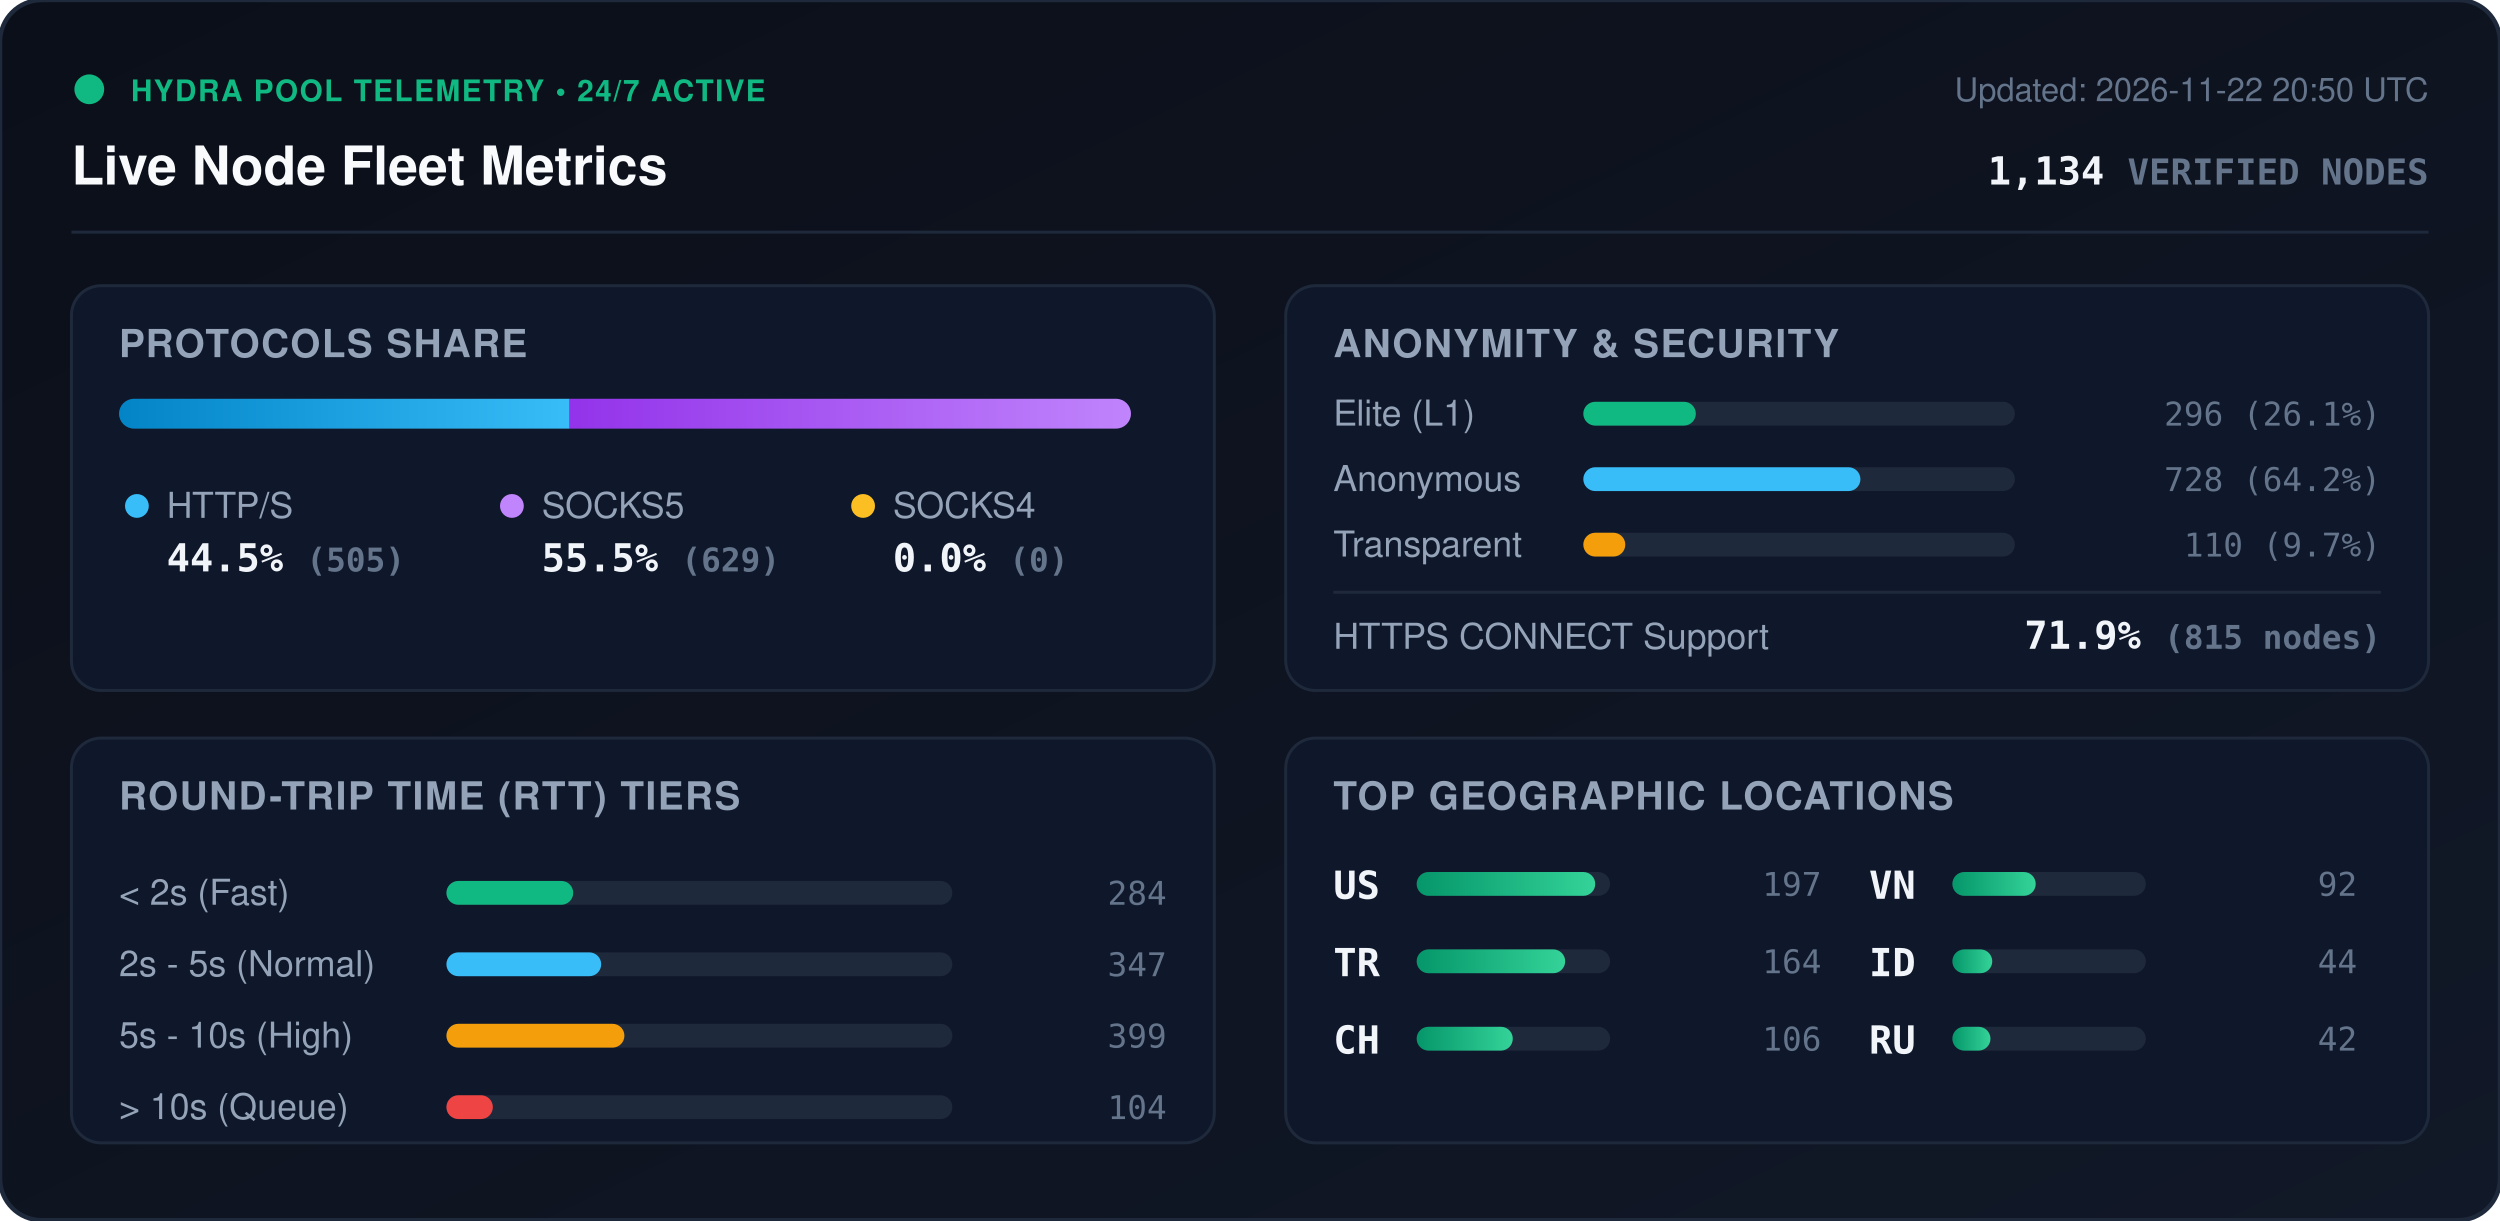
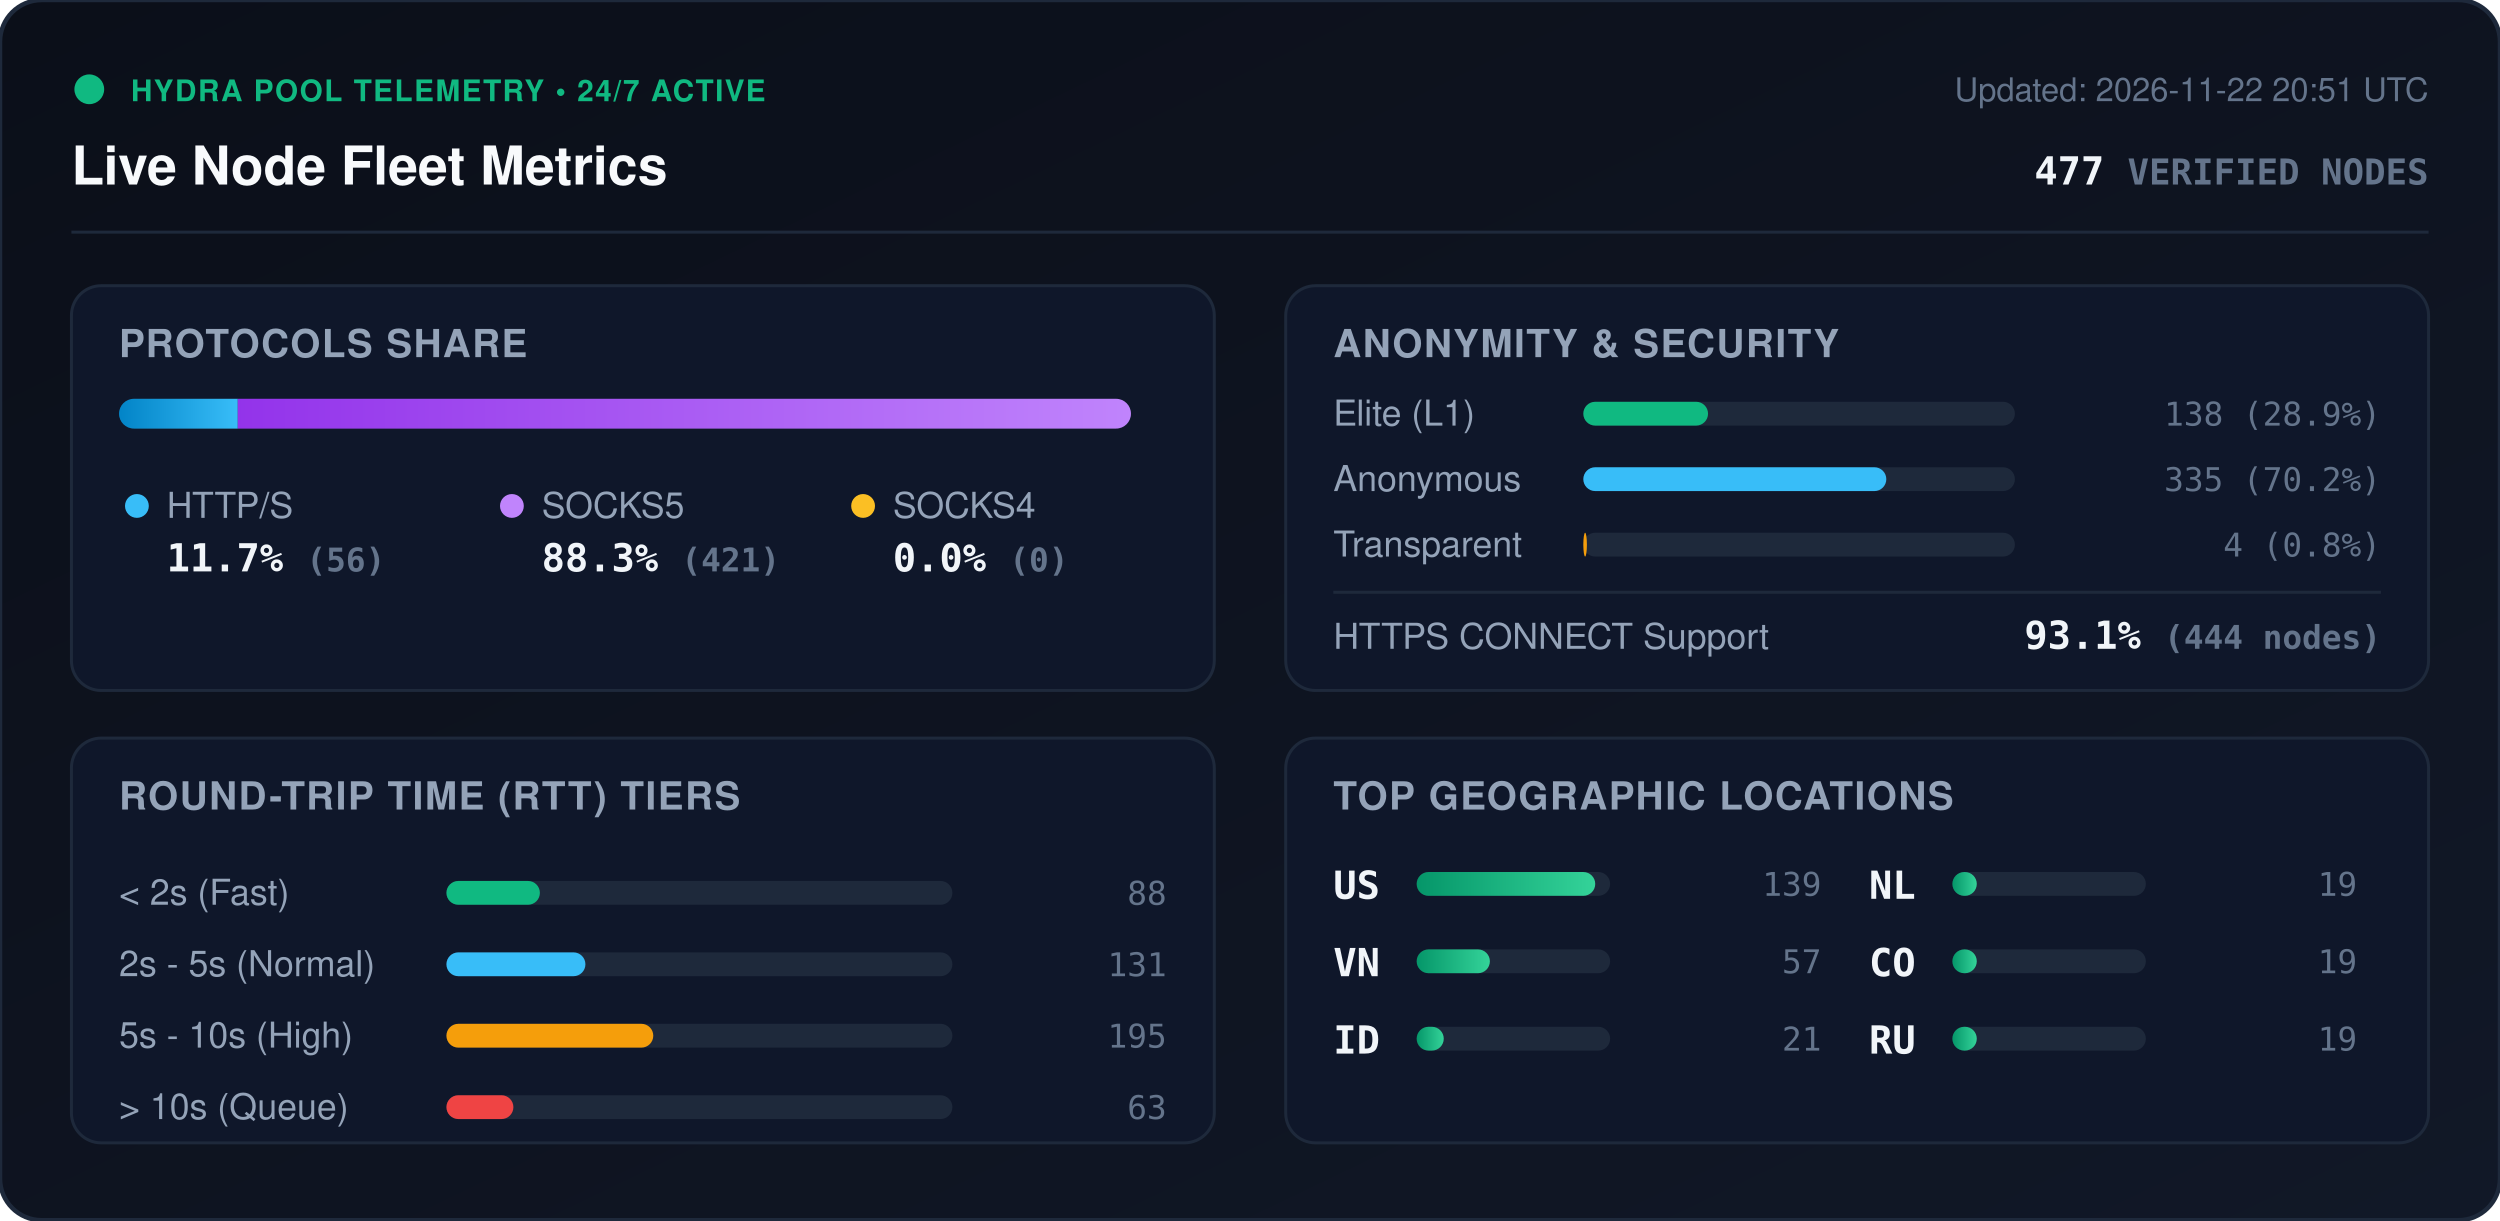
<svg xmlns="http://www.w3.org/2000/svg" viewBox="0 0 840 410" width="840" height="410" style="max-width: 100%; height: auto;">
  <defs>
    <linearGradient id="bg" x1="0%" y1="0%" x2="100%" y2="100%">
      <stop offset="0%" stop-color="#0b0f19" />
      <stop offset="100%" stop-color="#111827" />
    </linearGradient>
    <linearGradient id="bar-http" x1="0%" y1="0%" x2="100%" y2="0%">
      <stop offset="0%" stop-color="#0284c7" />
      <stop offset="100%" stop-color="#38bdf8" />
    </linearGradient>
    <linearGradient id="bar-socks5" x1="0%" y1="0%" x2="100%" y2="0%">
      <stop offset="0%" stop-color="#9333ea" />
      <stop offset="100%" stop-color="#c084fc" />
    </linearGradient>
    <linearGradient id="bar-socks4" x1="0%" y1="0%" x2="100%" y2="0%">
      <stop offset="0%" stop-color="#d97706" />
      <stop offset="100%" stop-color="#fbbf24" />
    </linearGradient>
    <linearGradient id="bar-green" x1="0%" y1="0%" x2="100%" y2="0%">
      <stop offset="0%" stop-color="#059669" />
      <stop offset="100%" stop-color="#34d399" />
    </linearGradient>
    <clipPath id="prog-track-clip">
      <rect width="340.0" height="10" rx="5" />
    </clipPath>
    <style>
      .title { font: 700 18px -apple-system, BlinkMacSystemFont, 'Segoe UI', Helvetica, Arial, sans-serif; fill: #f8fafc; }
      .sub { font: 500 11px -apple-system, BlinkMacSystemFont, 'Segoe UI', Helvetica, Arial, sans-serif; fill: #64748b; }
      .section-hdr { font: 600 13px -apple-system, BlinkMacSystemFont, 'Segoe UI', Helvetica, Arial, sans-serif; fill: #94a3b8; letter-spacing: 0.5px; }
      .metric-val { font: 700 13px -apple-system, BlinkMacSystemFont, 'Segoe UI', Helvetica, Arial, sans-serif; fill: #f1f5f9; }
      .metric-lbl { font: 500 12px -apple-system, BlinkMacSystemFont, 'Segoe UI', Helvetica, Arial, sans-serif; fill: #94a3b8; }
      .badge-txt { font: 700 10px -apple-system, BlinkMacSystemFont, 'Segoe UI', Helvetica, Arial, sans-serif; fill: #10b981; letter-spacing: 0.5px; }
      .mono { font-family: ui-monospace, SFMono-Regular, Menlo, Monaco, Consolas, monospace; }
      .pulse { animation: beacon 2s infinite ease-in-out; }
      @keyframes beacon { 0%, 100% { opacity: 1; } 50% { opacity: 0.35; } }
    </style>
  </defs>
  <rect width="840" height="410" rx="14" fill="url(#bg)" stroke="#1e293b" stroke-width="1.5" />
  <g transform="translate(24, 24)">
    <circle cx="6" cy="6" r="5" fill="#10b981" class="pulse" />
    <text x="20" y="10" class="badge-txt">HYDRA POOL TELEMETRY • 24/7 ACTIVE</text>
    <text x="0" y="38" class="title">Live Node Fleet Metrics</text>
-     <text x="792" y="10" text-anchor="end" class="sub">Updated: 2026-11-22 20:50 UTC</text>
-     <text x="792" y="38" text-anchor="end" class="metric-val mono" fill="#38bdf8">1,134 <tspan font-size="12" fill="#64748b">VERIFIED NODES</tspan>
+     <text x="792" y="10" text-anchor="end" class="sub">Updated: 2026-11-22 20:51 UTC</text>
+     <text x="792" y="38" text-anchor="end" class="metric-val mono" fill="#38bdf8">477 <tspan font-size="12" fill="#64748b">VERIFIED NODES</tspan>
    </text>
  </g>
  <line x1="24" y1="78" x2="816" y2="78" stroke="#1e293b" stroke-width="1" />
  <g transform="translate(24, 96)">
    <rect width="384" height="136" rx="10" fill="#0f172a" stroke="#1e293b" />
    <text x="16" y="24" class="section-hdr">PROTOCOLS SHARE</text>
    <g transform="translate(16, 38)">
      <rect width="340.0" height="10" rx="5" fill="#1e293b" />
      <g clip-path="url(#prog-track-clip)">
-         <rect x="0" width="151.4" height="10" fill="url(#bar-http)" />
-         <rect x="151.4" width="188.6" height="10" fill="url(#bar-socks5)" />
+         <rect x="0" width="39.9" height="10" fill="url(#bar-http)" />
+         <rect x="39.9" width="300.1" height="10" fill="url(#bar-socks5)" />
        <rect x="340.0" width="0.0" height="10" fill="url(#bar-socks4)" />
      </g>
    </g>
    <g transform="translate(16, 68)">
      <circle cx="6" cy="6" r="4" fill="#38bdf8" />
      <text x="16" y="10" class="metric-lbl">HTTP/S</text>
-       <text x="16" y="28" class="metric-val mono">44.5% <tspan font-size="11" fill="#64748b">(505)</tspan>
+       <text x="16" y="28" class="metric-val mono">11.7% <tspan font-size="11" fill="#64748b">(56)</tspan>
      </text>
      <circle cx="132" cy="6" r="4" fill="#c084fc" />
      <text x="142" y="10" class="metric-lbl">SOCKS5</text>
-       <text x="142" y="28" class="metric-val mono">55.5% <tspan font-size="11" fill="#64748b">(629)</tspan>
+       <text x="142" y="28" class="metric-val mono">88.3% <tspan font-size="11" fill="#64748b">(421)</tspan>
      </text>
      <circle cx="250" cy="6" r="4" fill="#fbbf24" />
      <text x="260" y="10" class="metric-lbl">SOCKS4</text>
      <text x="260" y="28" class="metric-val mono">0.0% <tspan font-size="11" fill="#64748b">(0)</tspan>
      </text>
    </g>
  </g>
  <g transform="translate(432, 96)">
    <rect width="384" height="136" rx="10" fill="#0f172a" stroke="#1e293b" />
    <text x="16" y="24" class="section-hdr">ANONYMITY &amp; SECURITY</text>
    <text x="16" y="47" class="metric-lbl">Elite (L1)</text>
    <rect x="100" y="39" width="145.0" height="8" rx="4" fill="#1e293b" />
-     <rect x="100" y="39" width="37.8" height="8" rx="4" fill="#10b981" />
-     <text x="368" y="47" text-anchor="end" class="mono sub" fill="#e2e8f0">296 (26.1%)</text>
+     <rect x="100" y="39" width="41.9" height="8" rx="4" fill="#10b981" />
+     <text x="368" y="47" text-anchor="end" class="mono sub" fill="#e2e8f0">138 (28.9%)</text>
    <text x="16" y="69" class="metric-lbl">Anonymous</text>
    <rect x="100" y="61" width="145.0" height="8" rx="4" fill="#1e293b" />
-     <rect x="100" y="61" width="93.1" height="8" rx="4" fill="#38bdf8" />
-     <text x="368" y="69" text-anchor="end" class="mono sub" fill="#e2e8f0">728 (64.2%)</text>
+     <rect x="100" y="61" width="101.8" height="8" rx="4" fill="#38bdf8" />
+     <text x="368" y="69" text-anchor="end" class="mono sub" fill="#e2e8f0">335 (70.2%)</text>
    <text x="16" y="91" class="metric-lbl">Transparent</text>
    <rect x="100" y="83" width="145.0" height="8" rx="4" fill="#1e293b" />
-     <rect x="100" y="83" width="14.1" height="8" rx="4" fill="#f59e0b" />
-     <text x="368" y="91" text-anchor="end" class="mono sub" fill="#e2e8f0">110 (9.7%)</text>
+     <rect x="100" y="83" width="1.2" height="8" rx="4" fill="#f59e0b" />
+     <text x="368" y="91" text-anchor="end" class="mono sub" fill="#e2e8f0">4 (0.8%)</text>
    <line x1="16" y1="103" x2="368" y2="103" stroke="#1e293b" stroke-width="1" />
    <text x="16" y="122" class="metric-lbl">HTTPS CONNECT Support</text>
-     <text x="368" y="122" text-anchor="end" class="metric-val mono" fill="#34d399">71.9% <tspan font-size="11" fill="#64748b">(815 nodes)</tspan>
+     <text x="368" y="122" text-anchor="end" class="metric-val mono" fill="#34d399">93.1% <tspan font-size="11" fill="#64748b">(444 nodes)</tspan>
    </text>
  </g>
  <g transform="translate(24, 248)">
    <rect width="384" height="136" rx="10" fill="#0f172a" stroke="#1e293b" />
    <text x="16" y="24" class="section-hdr">ROUND-TRIP TIME (RTT) TIERS</text>
    <g transform="translate(16, 42)">
      <text x="0" y="14" class="metric-lbl">&lt; 2s (Fast)</text>
      <rect x="110" y="6" width="170" height="8" rx="4" fill="#1e293b" />
-       <rect x="110" y="6" width="42.6" height="8" rx="4" fill="#10b981" />
-       <text x="352" y="14" text-anchor="end" class="mono sub">284</text>
+       <rect x="110" y="6" width="31.4" height="8" rx="4" fill="#10b981" />
+       <text x="352" y="14" text-anchor="end" class="mono sub">88</text>
      <text x="0" y="38" class="metric-lbl">2s - 5s (Normal)</text>
      <rect x="110" y="30" width="170" height="8" rx="4" fill="#1e293b" />
-       <rect x="110" y="30" width="52.0" height="8" rx="4" fill="#38bdf8" />
-       <text x="352" y="38" text-anchor="end" class="mono sub">347</text>
+       <rect x="110" y="30" width="46.7" height="8" rx="4" fill="#38bdf8" />
+       <text x="352" y="38" text-anchor="end" class="mono sub">131</text>
      <text x="0" y="62" class="metric-lbl">5s - 10s (High)</text>
      <rect x="110" y="54" width="170" height="8" rx="4" fill="#1e293b" />
-       <rect x="110" y="54" width="59.8" height="8" rx="4" fill="#f59e0b" />
-       <text x="352" y="62" text-anchor="end" class="mono sub">399</text>
+       <rect x="110" y="54" width="69.5" height="8" rx="4" fill="#f59e0b" />
+       <text x="352" y="62" text-anchor="end" class="mono sub">195</text>
      <text x="0" y="86" class="metric-lbl">&gt; 10s (Queue)</text>
      <rect x="110" y="78" width="170" height="8" rx="4" fill="#1e293b" />
-       <rect x="110" y="78" width="15.6" height="8" rx="4" fill="#ef4444" />
-       <text x="352" y="86" text-anchor="end" class="mono sub">104</text>
+       <rect x="110" y="78" width="22.5" height="8" rx="4" fill="#ef4444" />
+       <text x="352" y="86" text-anchor="end" class="mono sub">63</text>
    </g>
  </g>
  <g transform="translate(432, 248)">
    <rect width="384" height="136" rx="10" fill="#0f172a" stroke="#1e293b" />
    <text x="16" y="24" class="section-hdr">TOP GEOGRAPHIC LOCATIONS</text>
    <g transform="translate(16, 42)">
      <g transform="translate(0, 0)">
        <text x="0" y="12" class="mono metric-val" font-size="12">US</text>
        <rect x="28" y="3" width="65" height="8" rx="4" fill="#1e293b" />
        <rect x="28" y="3" width="60.0" height="8" rx="4" fill="url(#bar-green)" />
-         <text x="164" y="11" text-anchor="end" class="mono sub">197</text>
+         <text x="164" y="11" text-anchor="end" class="mono sub">139</text>
      </g>
      <g transform="translate(0, 26)">
-         <text x="0" y="12" class="mono metric-val" font-size="12">TR</text>
+         <text x="0" y="12" class="mono metric-val" font-size="12">VN</text>
        <rect x="28" y="3" width="65" height="8" rx="4" fill="#1e293b" />
-         <rect x="28" y="3" width="49.9" height="8" rx="4" fill="url(#bar-green)" />
-         <text x="164" y="11" text-anchor="end" class="mono sub">164</text>
+         <rect x="28" y="3" width="24.6" height="8" rx="4" fill="url(#bar-green)" />
+         <text x="164" y="11" text-anchor="end" class="mono sub">57</text>
      </g>
      <g transform="translate(0, 52)">
-         <text x="0" y="12" class="mono metric-val" font-size="12">CH</text>
+         <text x="0" y="12" class="mono metric-val" font-size="12">ID</text>
        <rect x="28" y="3" width="65" height="8" rx="4" fill="#1e293b" />
-         <rect x="28" y="3" width="32.3" height="8" rx="4" fill="url(#bar-green)" />
-         <text x="164" y="11" text-anchor="end" class="mono sub">106</text>
+         <rect x="28" y="3" width="9.1" height="8" rx="4" fill="url(#bar-green)" />
+         <text x="164" y="11" text-anchor="end" class="mono sub">21</text>
      </g>
      <g transform="translate(180, 0)">
-         <text x="0" y="12" class="mono metric-val" font-size="12">VN</text>
+         <text x="0" y="12" class="mono metric-val" font-size="12">NL</text>
        <rect x="28" y="3" width="65" height="8" rx="4" fill="#1e293b" />
-         <rect x="28" y="3" width="28.0" height="8" rx="4" fill="url(#bar-green)" />
-         <text x="164" y="11" text-anchor="end" class="mono sub">92</text>
+         <rect x="28" y="3" width="8.2" height="8" rx="4" fill="url(#bar-green)" />
+         <text x="164" y="11" text-anchor="end" class="mono sub">19</text>
      </g>
      <g transform="translate(180, 26)">
-         <text x="0" y="12" class="mono metric-val" font-size="12">ID</text>
+         <text x="0" y="12" class="mono metric-val" font-size="12">CO</text>
        <rect x="28" y="3" width="65" height="8" rx="4" fill="#1e293b" />
-         <rect x="28" y="3" width="13.4" height="8" rx="4" fill="url(#bar-green)" />
-         <text x="164" y="11" text-anchor="end" class="mono sub">44</text>
+         <rect x="28" y="3" width="8.2" height="8" rx="4" fill="url(#bar-green)" />
+         <text x="164" y="11" text-anchor="end" class="mono sub">19</text>
      </g>
      <g transform="translate(180, 52)">
        <text x="0" y="12" class="mono metric-val" font-size="12">RU</text>
        <rect x="28" y="3" width="65" height="8" rx="4" fill="#1e293b" />
-         <rect x="28" y="3" width="12.8" height="8" rx="4" fill="url(#bar-green)" />
-         <text x="164" y="11" text-anchor="end" class="mono sub">42</text>
+         <rect x="28" y="3" width="8.2" height="8" rx="4" fill="url(#bar-green)" />
+         <text x="164" y="11" text-anchor="end" class="mono sub">19</text>
      </g>
    </g>
  </g>
</svg>
